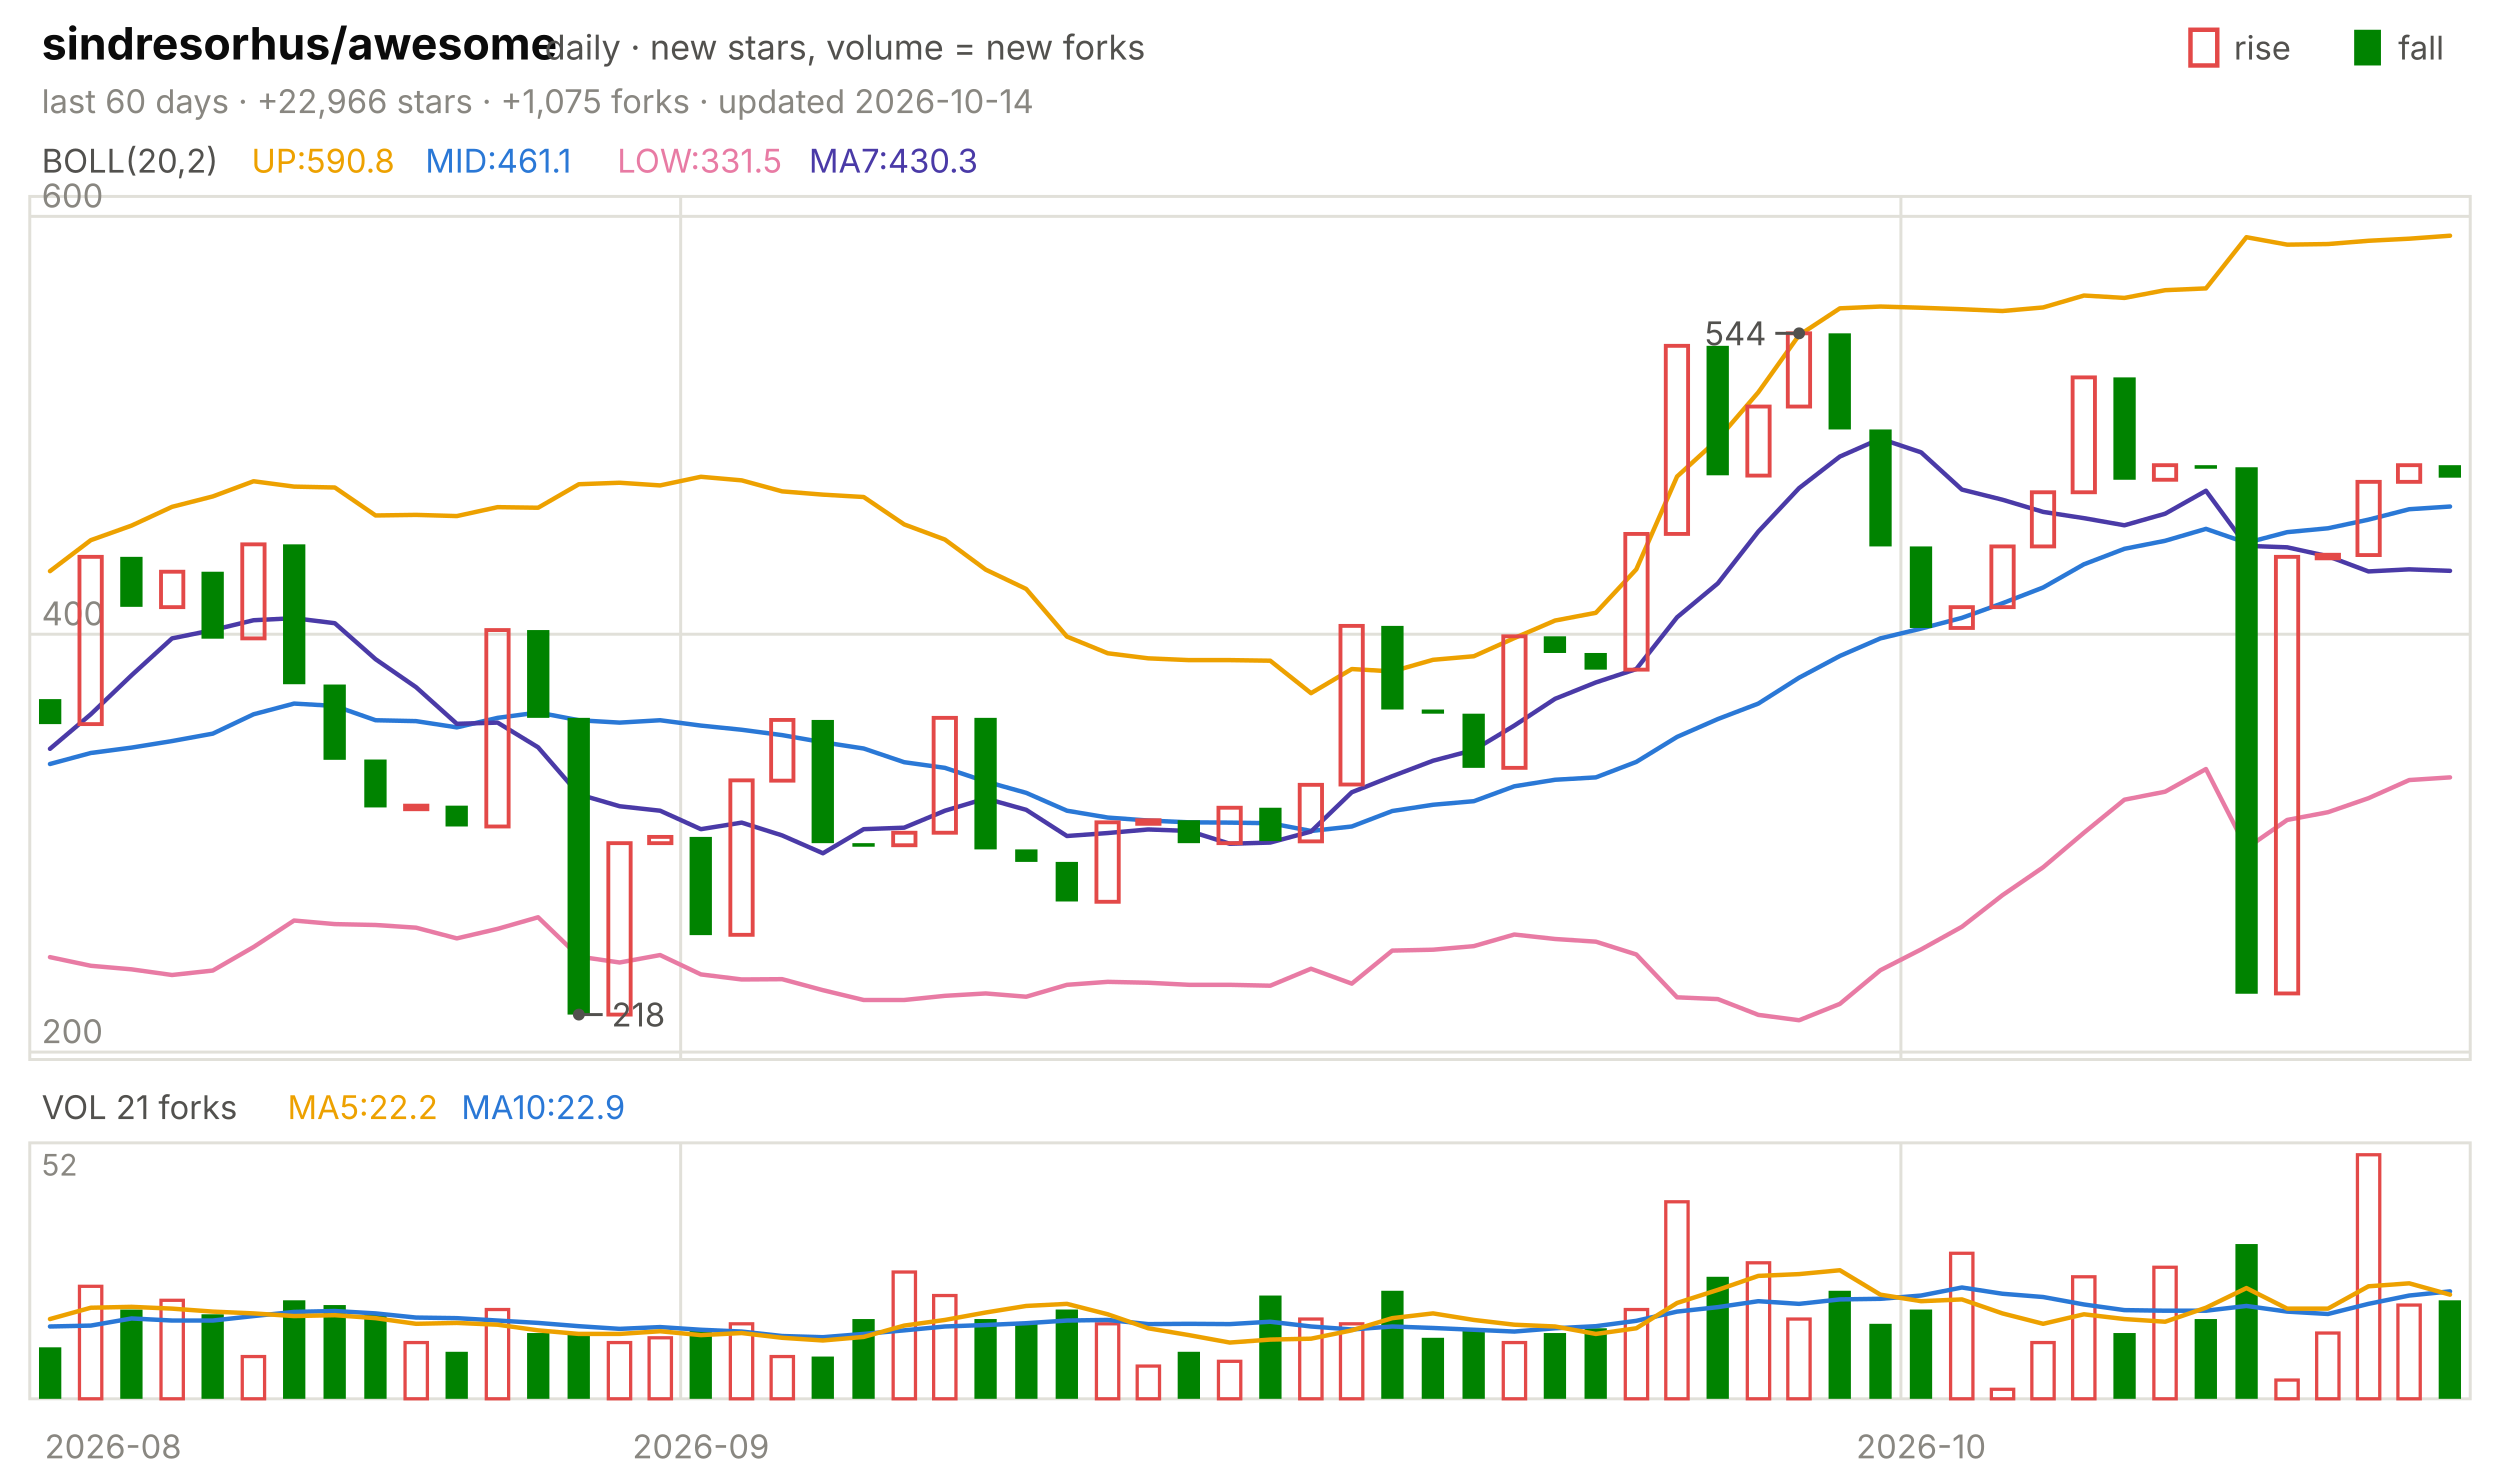
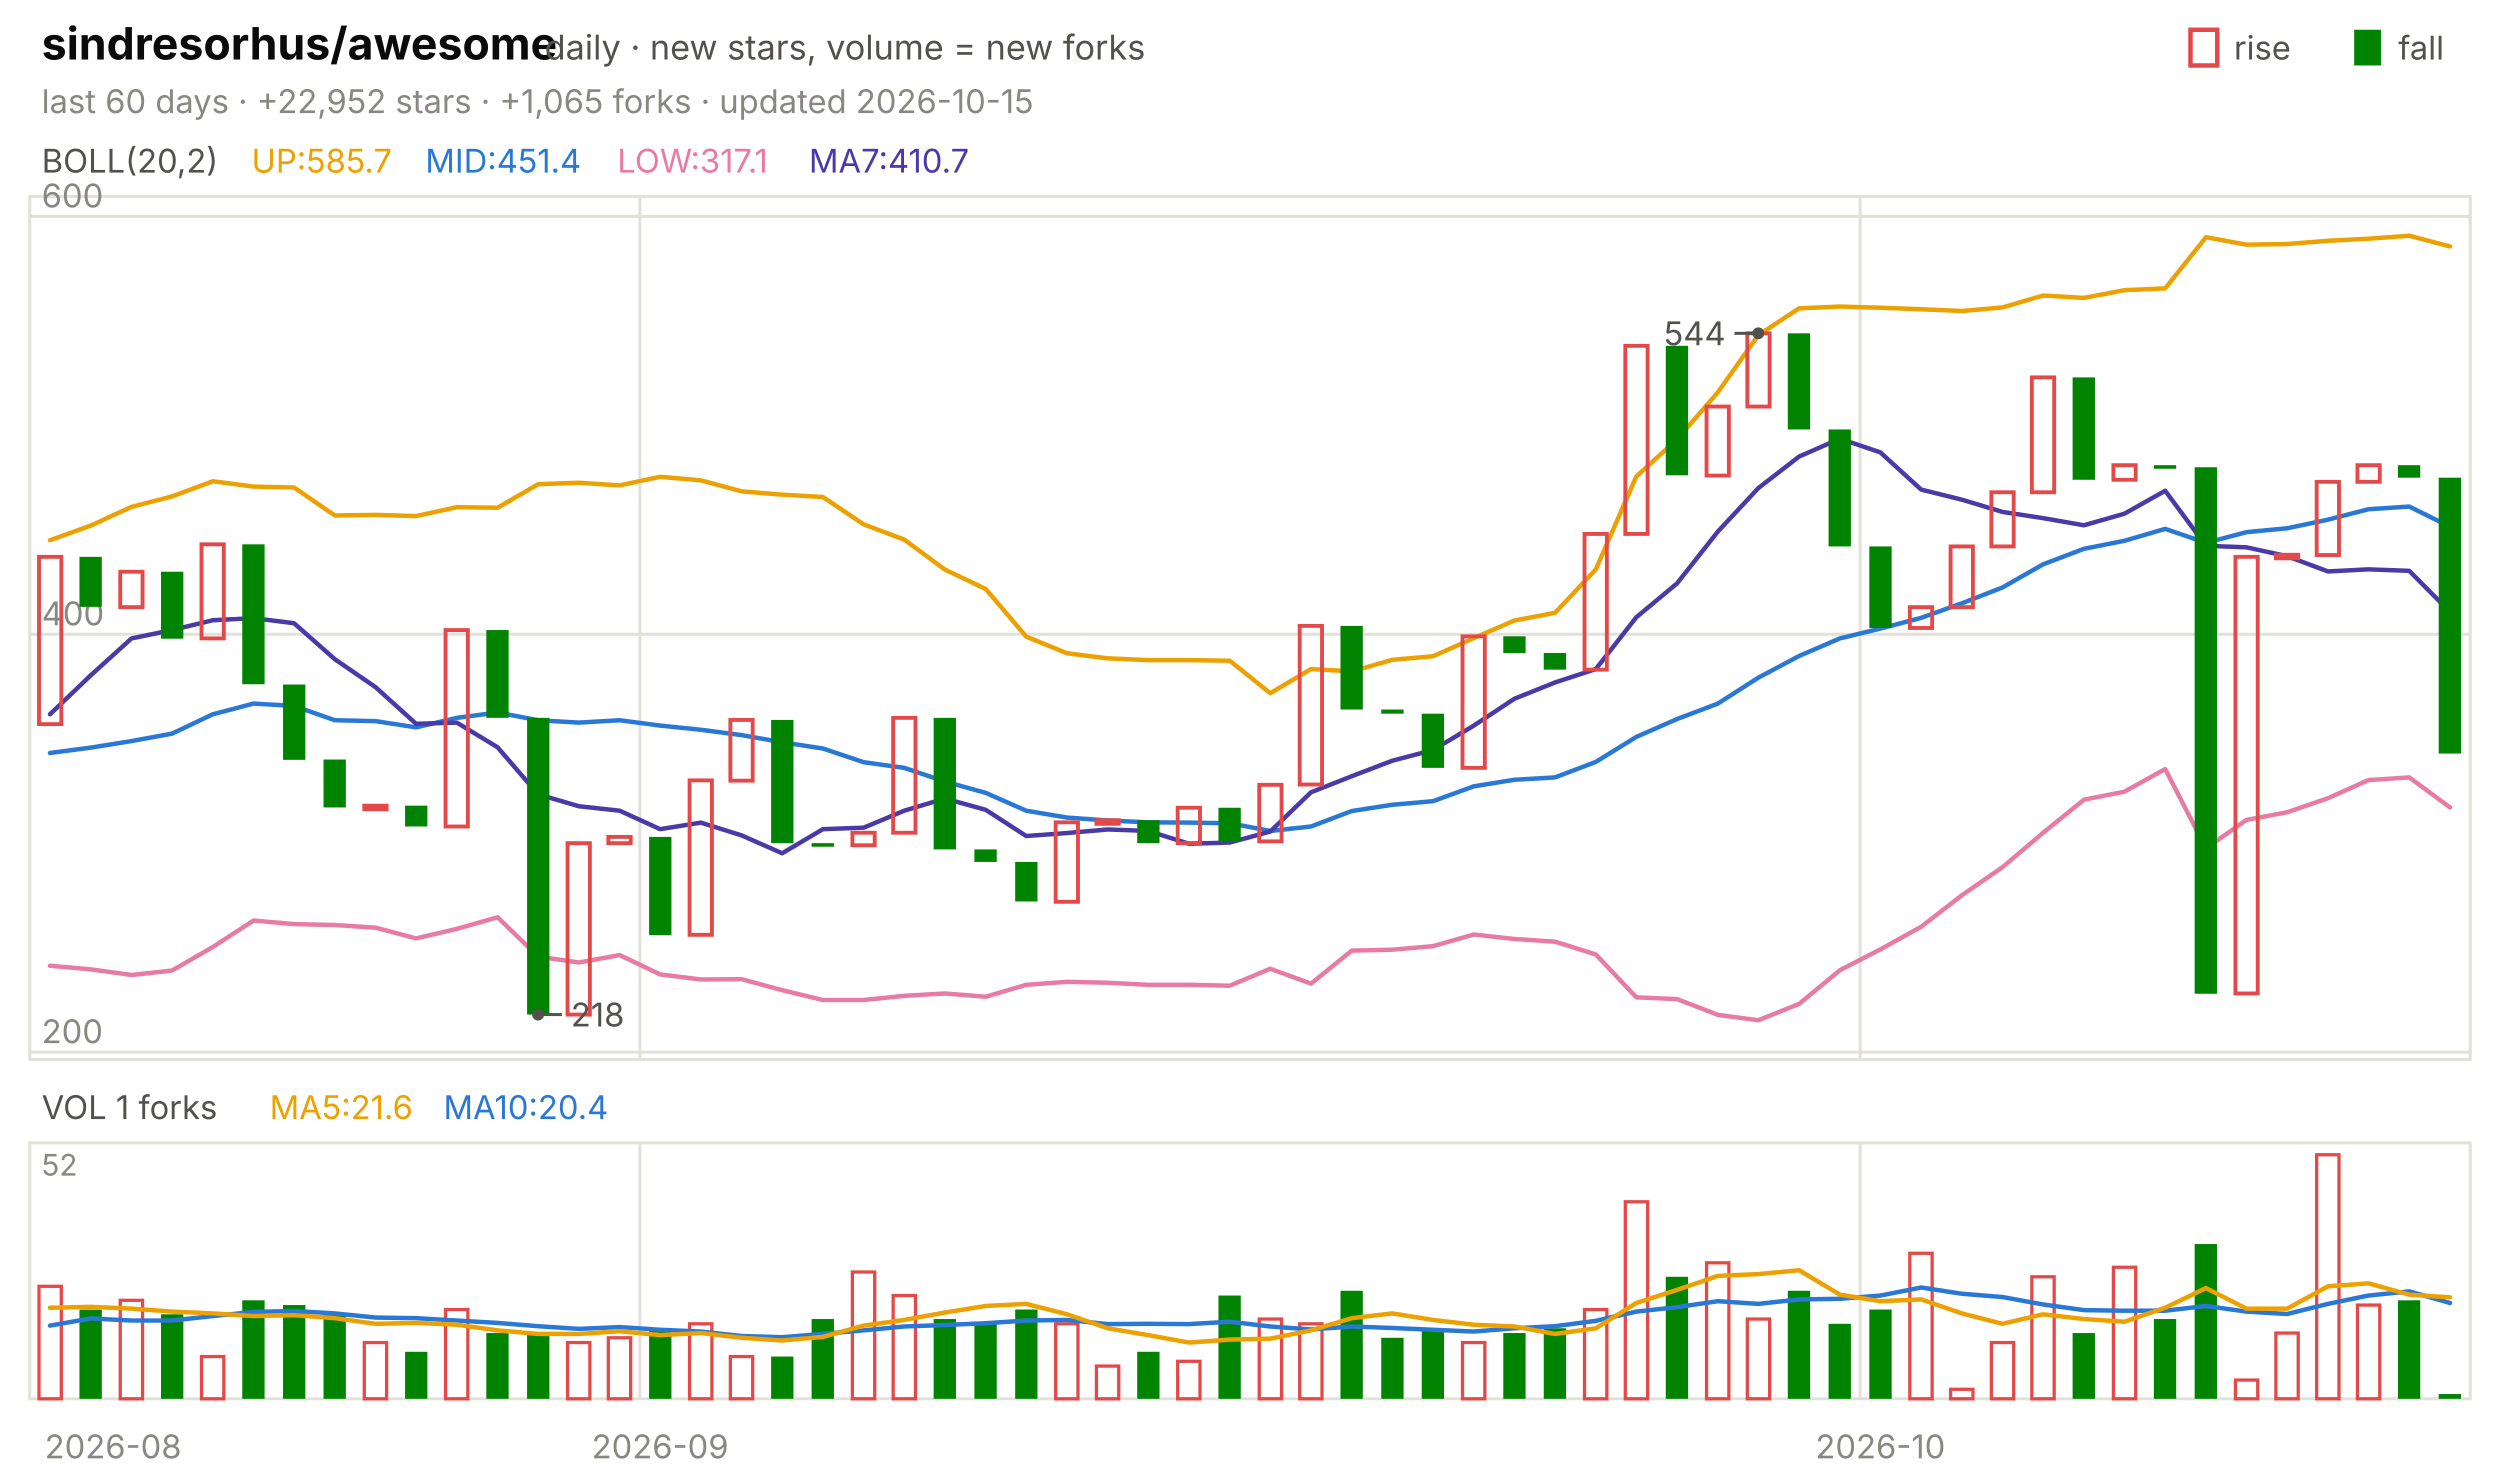
<svg xmlns="http://www.w3.org/2000/svg" viewBox="0 0 840 496" width="840" height="496" font-family="-apple-system,'Segoe UI',system-ui,sans-serif" role="img" aria-label="sindresorhus/awesome candlestick chart">
  <text x="14.0" y="20.0" font-size="15" fill="#0b0b0b" font-weight="650">sindresorhus/awesome</text>
  <text x="183.0" y="20.0" font-size="11.5" fill="#52514e">daily · new stars, volume = new forks</text>
  <text x="805.8" y="20.0" font-size="11.0" fill="#52514e">fall</text>
  <rect x="791" y="10" width="9" height="12" fill="#008300" />
  <text x="750.6" y="20.0" font-size="11.0" fill="#52514e">rise</text>
  <rect x="736" y="10" width="9" height="12" fill="none" stroke="#e34948" stroke-width="1.5" />
-   <text x="14.0" y="38.0" font-size="11.0" fill="#898781">last 60 days · +22,966 stars · +1,075 forks · updated 2026-10-14</text>
+   <text x="14.0" y="38.0" font-size="11.0" fill="#898781">last 60 days · +22,952 stars · +1,065 forks · updated 2026-10-15</text>
  <rect x="10" y="66" width="820" height="290" fill="none" stroke="#e1e0d9" />
  <rect x="10" y="384" width="820" height="86" fill="none" stroke="#e1e0d9" />
  <text x="38.0" y="490.0" font-size="11.0" fill="#898781" text-anchor="middle">2026-08</text>
-   <line x1="228.7" y1="66.0" x2="228.7" y2="356.0" stroke="#e1e0d9" stroke-width="1.0" />
-   <line x1="228.7" y1="384.0" x2="228.7" y2="470.0" stroke="#e1e0d9" stroke-width="1.0" />
-   <text x="235.5" y="490.0" font-size="11.0" fill="#898781" text-anchor="middle">2026-09</text>
-   <line x1="638.7" y1="66.0" x2="638.7" y2="356.0" stroke="#e1e0d9" stroke-width="1.0" />
-   <line x1="638.7" y1="384.0" x2="638.7" y2="470.0" stroke="#e1e0d9" stroke-width="1.0" />
-   <text x="645.5" y="490.0" font-size="11.0" fill="#898781" text-anchor="middle">2026-10</text>
+   <line x1="215.0" y1="66.0" x2="215.0" y2="356.0" stroke="#e1e0d9" stroke-width="1.0" />
+   <line x1="215.0" y1="384.0" x2="215.0" y2="470.0" stroke="#e1e0d9" stroke-width="1.0" />
+   <text x="221.8" y="490.0" font-size="11.0" fill="#898781" text-anchor="middle">2026-09</text>
+   <line x1="625.0" y1="66.0" x2="625.0" y2="356.0" stroke="#e1e0d9" stroke-width="1.0" />
+   <line x1="625.0" y1="384.0" x2="625.0" y2="470.0" stroke="#e1e0d9" stroke-width="1.0" />
+   <text x="631.8" y="490.0" font-size="11.0" fill="#898781" text-anchor="middle">2026-10</text>
  <text x="14.0" y="58.0" font-size="11.0" fill="#52514e">BOLL(20,2)</text>
-   <text x="84.5" y="58.0" font-size="11.0" fill="#eda100">UP:590.8</text>
-   <text x="142.9" y="58.0" font-size="11.0" fill="#2a78d6">MID:461.1</text>
-   <text x="207.4" y="58.0" font-size="11.0" fill="#e87ba4">LOW:331.5</text>
-   <text x="271.8" y="58.0" font-size="11.0" fill="#4a3aa7">MA7:430.3</text>
+   <text x="84.5" y="58.0" font-size="11.0" fill="#eda100">UP:585.7</text>
+   <text x="142.9" y="58.0" font-size="11.0" fill="#2a78d6">MID:451.4</text>
+   <text x="207.4" y="58.0" font-size="11.0" fill="#e87ba4">LOW:317.1</text>
+   <text x="271.8" y="58.0" font-size="11.0" fill="#4a3aa7">MA7:410.7</text>
  <line x1="10.0" y1="353.5" x2="830.0" y2="353.5" stroke="#e1e0d9" stroke-width="1.0" />
  <text x="14.0" y="350.5" font-size="11.0" fill="#898781">200</text>
  <line x1="10.0" y1="213.1" x2="830.0" y2="213.1" stroke="#e1e0d9" stroke-width="1.0" />
  <text x="14.0" y="210.1" font-size="11.0" fill="#898781">400</text>
  <line x1="10.0" y1="72.7" x2="830.0" y2="72.7" stroke="#e1e0d9" stroke-width="1.0" />
  <text x="14.0" y="69.7" font-size="11.0" fill="#898781">600</text>
-   <polyline points="16.8,191.9 30.5,181.5 44.2,176.6 57.8,170.3 71.5,166.8 85.2,161.7 98.8,163.5 112.5,163.8 126.2,173.2 139.8,173.0 153.5,173.4 167.2,170.4 180.8,170.6 194.5,162.7 208.2,162.2 221.8,163.1 235.5,160.2 249.2,161.4 262.8,165.1 276.5,166.2 290.2,167.0 303.8,176.2 317.5,181.3 331.2,191.4 344.8,197.9 358.5,213.9 372.2,219.5 385.8,221.2 399.5,221.8 413.2,221.8 426.8,222.0 440.5,232.9 454.2,224.8 467.8,225.6 481.5,221.7 495.2,220.5 508.8,214.4 522.5,208.5 536.2,205.9 549.8,191.3 563.5,160.1 577.2,147.6 590.8,131.8 604.5,112.6 618.2,103.6 631.8,103.0 645.5,103.4 659.2,103.9 672.8,104.5 686.5,103.3 700.2,99.3 713.8,100.1 727.5,97.5 741.2,96.9 754.8,79.7 768.5,82.2 782.2,82.0 795.8,80.9 809.5,80.2 823.2,79.2" fill="none" stroke="#eda100" stroke-width="1.5" stroke-linejoin="round" stroke-linecap="round" />
-   <polyline points="16.8,256.7 30.5,253.0 44.2,251.2 57.8,249.0 71.5,246.5 85.2,240.0 98.8,236.4 112.5,237.2 126.2,242.0 139.8,242.3 153.5,244.4 167.2,241.2 180.8,239.4 194.5,242.0 208.2,242.8 221.8,242.0 235.5,243.8 249.2,245.2 262.8,247.0 276.5,249.4 290.2,251.5 303.8,256.1 317.5,258.0 331.2,262.6 344.8,266.4 358.5,272.4 372.2,274.7 385.8,275.7 399.5,276.3 413.2,276.4 426.8,276.6 440.5,279.2 454.2,277.7 467.8,272.5 481.5,270.4 495.2,269.2 508.8,264.2 522.5,262.0 536.2,261.2 549.8,256.0 563.5,247.6 577.2,241.6 590.8,236.4 604.5,227.7 618.2,220.4 631.8,214.5 645.5,211.2 659.2,207.6 672.8,202.7 686.5,197.4 700.2,189.6 713.8,184.4 727.5,181.7 741.2,177.7 754.8,182.4 768.5,178.8 782.2,177.5 795.8,174.6 809.5,171.1 823.2,170.2" fill="none" stroke="#2a78d6" stroke-width="1.5" stroke-linejoin="round" stroke-linecap="round" />
-   <polyline points="16.8,321.6 30.5,324.5 44.2,325.7 57.8,327.6 71.5,326.1 85.2,318.2 98.8,309.3 112.5,310.5 126.2,310.8 139.8,311.7 153.5,315.3 167.2,312.1 180.8,308.2 194.5,321.4 208.2,323.4 221.8,320.9 235.5,327.4 249.2,329.1 262.8,329.0 276.5,332.7 290.2,336.0 303.8,336.0 317.5,334.6 331.2,333.8 344.8,334.9 358.5,330.9 372.2,329.9 385.8,330.2 399.5,330.9 413.2,330.9 426.8,331.2 440.5,325.5 454.2,330.5 467.8,319.4 481.5,319.1 495.2,317.9 508.8,314.0 522.5,315.5 536.2,316.4 549.8,320.7 563.5,335.1 577.2,335.7 590.8,341.0 604.5,342.8 618.2,337.3 631.8,326.0 645.5,319.0 659.2,311.4 672.8,300.8 686.5,291.4 700.2,279.8 713.8,268.7 727.5,266.0 741.2,258.4 754.8,285.0 768.5,275.5 782.2,272.9 795.8,268.2 809.5,262.1 823.2,261.2" fill="none" stroke="#e87ba4" stroke-width="1.5" stroke-linejoin="round" stroke-linecap="round" />
-   <polyline points="16.8,251.6 30.5,240.0 44.2,226.9 57.8,214.5 71.5,211.7 85.2,208.4 98.8,207.7 112.5,209.4 126.2,221.5 139.8,230.9 153.5,243.2 167.2,242.8 180.8,251.1 194.5,266.9 208.2,270.9 221.8,272.4 235.5,278.6 249.2,276.4 262.8,280.7 276.5,286.7 290.2,278.6 303.8,278.1 317.5,272.4 331.2,268.3 344.8,272.1 358.5,280.9 372.2,279.9 385.8,278.7 399.5,279.2 413.2,283.5 426.8,283.1 440.5,279.4 454.2,266.2 467.8,260.8 481.5,255.6 495.2,252.0 508.8,243.8 522.5,234.8 536.2,229.3 549.8,224.8 563.5,207.4 577.2,196.0 590.8,178.6 604.5,164.0 618.2,153.4 631.8,147.4 645.5,152.0 659.2,164.5 672.8,167.9 686.5,172.0 700.2,174.1 713.8,176.5 727.5,172.6 741.2,164.9 754.8,183.4 768.5,183.9 782.2,186.9 795.8,192.0 809.5,191.3 823.2,191.8" fill="none" stroke="#4a3aa7" stroke-width="1.5" stroke-linejoin="round" stroke-linecap="round" />
-   <rect x="13.1" y="234.9" width="7.5" height="8.4" fill="#008300" />
-   <rect x="26.7" y="187.1" width="7.5" height="56.2" fill="none" stroke="#e34948" stroke-width="1.3" />
-   <rect x="40.4" y="187.1" width="7.5" height="16.8" fill="#008300" />
-   <rect x="54.1" y="192.1" width="7.5" height="11.9" fill="none" stroke="#e34948" stroke-width="1.3" />
-   <rect x="67.7" y="192.1" width="7.5" height="22.5" fill="#008300" />
-   <rect x="81.4" y="182.9" width="7.5" height="31.6" fill="none" stroke="#e34948" stroke-width="1.3" />
-   <rect x="95.1" y="182.9" width="7.5" height="47.0" fill="#008300" />
-   <rect x="108.7" y="230.0" width="7.5" height="25.3" fill="#008300" />
-   <rect x="122.4" y="255.2" width="7.5" height="16.1" fill="#008300" />
-   <rect x="136.1" y="270.7" width="7.5" height="1.2" fill="none" stroke="#e34948" stroke-width="1.3" />
-   <rect x="149.7" y="270.7" width="7.5" height="7.0" fill="#008300" />
-   <rect x="163.4" y="211.7" width="7.5" height="66.0" fill="none" stroke="#e34948" stroke-width="1.3" />
-   <rect x="177.1" y="211.7" width="7.5" height="29.5" fill="#008300" />
-   <rect x="190.7" y="241.2" width="7.5" height="99.7" fill="#008300" />
-   <rect x="204.4" y="283.3" width="7.5" height="57.6" fill="none" stroke="#e34948" stroke-width="1.3" />
-   <rect x="218.1" y="281.2" width="7.5" height="2.1" fill="none" stroke="#e34948" stroke-width="1.3" />
-   <rect x="231.7" y="281.2" width="7.5" height="33.0" fill="#008300" />
-   <rect x="245.4" y="262.2" width="7.5" height="51.9" fill="none" stroke="#e34948" stroke-width="1.3" />
-   <rect x="259.1" y="241.9" width="7.5" height="20.4" fill="none" stroke="#e34948" stroke-width="1.3" />
-   <rect x="272.7" y="241.9" width="7.5" height="41.4" fill="#008300" />
-   <rect x="286.4" y="283.3" width="7.5" height="1.2" fill="#008300" />
-   <rect x="300.1" y="279.8" width="7.5" height="4.2" fill="none" stroke="#e34948" stroke-width="1.3" />
-   <rect x="313.7" y="241.2" width="7.5" height="38.6" fill="none" stroke="#e34948" stroke-width="1.3" />
-   <rect x="327.4" y="241.2" width="7.5" height="44.2" fill="#008300" />
-   <rect x="341.1" y="285.4" width="7.5" height="4.2" fill="#008300" />
-   <rect x="354.7" y="289.6" width="7.5" height="13.3" fill="#008300" />
-   <rect x="368.4" y="276.3" width="7.5" height="26.7" fill="none" stroke="#e34948" stroke-width="1.3" />
-   <rect x="382.1" y="275.6" width="7.5" height="1.2" fill="none" stroke="#e34948" stroke-width="1.3" />
-   <rect x="395.7" y="275.6" width="7.5" height="7.7" fill="#008300" />
-   <rect x="409.4" y="271.4" width="7.5" height="11.9" fill="none" stroke="#e34948" stroke-width="1.3" />
-   <rect x="423.1" y="271.4" width="7.5" height="11.2" fill="#008300" />
-   <rect x="436.7" y="263.7" width="7.5" height="19.0" fill="none" stroke="#e34948" stroke-width="1.3" />
-   <rect x="450.4" y="210.3" width="7.5" height="53.3" fill="none" stroke="#e34948" stroke-width="1.3" />
-   <rect x="464.1" y="210.3" width="7.5" height="28.1" fill="#008300" />
-   <rect x="477.7" y="238.4" width="7.5" height="1.4" fill="#008300" />
-   <rect x="491.4" y="239.8" width="7.5" height="18.2" fill="#008300" />
-   <rect x="505.1" y="213.8" width="7.5" height="44.2" fill="none" stroke="#e34948" stroke-width="1.3" />
-   <rect x="518.7" y="213.8" width="7.5" height="5.6" fill="#008300" />
-   <rect x="532.4" y="219.4" width="7.5" height="5.6" fill="#008300" />
-   <rect x="546.1" y="179.4" width="7.5" height="45.6" fill="none" stroke="#e34948" stroke-width="1.3" />
-   <rect x="559.7" y="116.2" width="7.5" height="63.2" fill="none" stroke="#e34948" stroke-width="1.3" />
-   <rect x="573.4" y="116.2" width="7.5" height="43.5" fill="#008300" />
-   <rect x="587.1" y="136.6" width="7.5" height="23.2" fill="none" stroke="#e34948" stroke-width="1.3" />
-   <rect x="600.7" y="112.0" width="7.5" height="24.6" fill="none" stroke="#e34948" stroke-width="1.3" />
-   <rect x="614.4" y="112.0" width="7.5" height="32.3" fill="#008300" />
-   <rect x="628.1" y="144.3" width="7.5" height="39.3" fill="#008300" />
-   <rect x="641.7" y="183.6" width="7.5" height="27.4" fill="#008300" />
-   <rect x="655.4" y="204.0" width="7.5" height="7.0" fill="none" stroke="#e34948" stroke-width="1.3" />
-   <rect x="669.1" y="183.6" width="7.5" height="20.4" fill="none" stroke="#e34948" stroke-width="1.3" />
-   <rect x="682.7" y="165.4" width="7.5" height="18.2" fill="none" stroke="#e34948" stroke-width="1.3" />
-   <rect x="696.4" y="126.8" width="7.5" height="38.6" fill="none" stroke="#e34948" stroke-width="1.3" />
-   <rect x="710.1" y="126.8" width="7.5" height="34.4" fill="#008300" />
-   <rect x="723.7" y="156.3" width="7.5" height="4.9" fill="none" stroke="#e34948" stroke-width="1.3" />
-   <rect x="737.4" y="156.3" width="7.5" height="1.2" fill="#008300" />
-   <rect x="751.1" y="157.0" width="7.5" height="176.9" fill="#008300" />
-   <rect x="764.7" y="187.1" width="7.5" height="146.7" fill="none" stroke="#e34948" stroke-width="1.3" />
-   <rect x="778.4" y="186.4" width="7.5" height="1.2" fill="none" stroke="#e34948" stroke-width="1.3" />
-   <rect x="792.1" y="161.9" width="7.5" height="24.6" fill="none" stroke="#e34948" stroke-width="1.3" />
-   <rect x="805.7" y="156.3" width="7.5" height="5.6" fill="none" stroke="#e34948" stroke-width="1.3" />
-   <rect x="819.4" y="156.3" width="7.5" height="4.2" fill="#008300" />
-   <circle cx="604.5" cy="112.0" r="2" fill="#52514e" />
-   <line x1="604.5" y1="112.0" x2="596.5" y2="112.0" stroke="#52514e" stroke-width="1.0" />
-   <text x="593.5" y="116.0" font-size="11.0" fill="#52514e" text-anchor="end">544</text>
-   <circle cx="194.5" cy="340.9" r="2" fill="#52514e" />
-   <line x1="194.5" y1="340.9" x2="202.5" y2="340.9" stroke="#52514e" stroke-width="1.0" />
-   <text x="205.5" y="344.9" font-size="11.0" fill="#52514e">218</text>
-   <text x="14.0" y="376.0" font-size="11.0" fill="#52514e">VOL 21 forks</text>
-   <text x="96.6" y="376.0" font-size="11.0" fill="#eda100">MA5:22.2</text>
-   <text x="155.0" y="376.0" font-size="11.0" fill="#2a78d6">MA10:22.9</text>
+   <polyline points="16.8,181.5 30.5,176.6 44.2,170.3 57.8,166.8 71.5,161.7 85.2,163.5 98.8,163.8 112.5,173.2 126.2,173.0 139.8,173.4 153.5,170.4 167.2,170.6 180.8,162.7 194.5,162.2 208.2,163.1 221.8,160.2 235.5,161.4 249.2,165.1 262.8,166.2 276.5,167.0 290.2,176.2 303.8,181.3 317.5,191.4 331.2,197.9 344.8,213.9 358.5,219.5 372.2,221.2 385.8,221.8 399.5,221.8 413.2,222.0 426.8,232.9 440.5,224.8 454.2,225.6 467.8,221.7 481.5,220.5 495.2,214.4 508.8,208.5 522.5,205.9 536.2,191.3 549.8,160.1 563.5,147.6 577.2,131.8 590.8,112.6 604.5,103.6 618.2,103.0 631.8,103.4 645.5,103.9 659.2,104.5 672.8,103.3 686.5,99.3 700.2,100.1 713.8,97.5 727.5,96.9 741.2,79.7 754.8,82.2 768.5,82.0 782.2,80.9 795.8,80.2 809.5,79.2 823.2,82.8" fill="none" stroke="#eda100" stroke-width="1.5" stroke-linejoin="round" stroke-linecap="round" />
+   <polyline points="16.8,253.0 30.5,251.2 44.2,249.0 57.8,246.5 71.5,240.0 85.2,236.4 98.8,237.2 112.5,242.0 126.2,242.3 139.8,244.4 153.5,241.2 167.2,239.4 180.8,242.0 194.5,242.8 208.2,242.0 221.8,243.8 235.5,245.2 249.2,247.0 262.8,249.4 276.5,251.5 290.2,256.1 303.8,258.0 317.5,262.6 331.2,266.4 344.8,272.4 358.5,274.7 372.2,275.7 385.8,276.3 399.5,276.4 413.2,276.6 426.8,279.2 440.5,277.7 454.2,272.5 467.8,270.4 481.5,269.2 495.2,264.2 508.8,262.0 522.5,261.2 536.2,256.0 549.8,247.6 563.5,241.6 577.2,236.4 590.8,227.7 604.5,220.4 618.2,214.5 631.8,211.2 645.5,207.6 659.2,202.7 672.8,197.4 686.5,189.6 700.2,184.4 713.8,181.7 727.5,177.7 741.2,182.4 754.8,178.8 768.5,177.5 782.2,174.6 795.8,171.1 809.5,170.2 823.2,177.0" fill="none" stroke="#2a78d6" stroke-width="1.5" stroke-linejoin="round" stroke-linecap="round" />
+   <polyline points="16.8,324.5 30.5,325.7 44.2,327.6 57.8,326.1 71.5,318.2 85.2,309.3 98.8,310.5 112.5,310.8 126.2,311.7 139.8,315.3 153.5,312.1 167.2,308.2 180.8,321.4 194.5,323.4 208.2,320.9 221.8,327.4 235.5,329.1 249.2,329.0 262.8,332.7 276.5,336.0 290.2,336.0 303.8,334.6 317.5,333.8 331.2,334.9 344.8,330.9 358.5,329.9 372.2,330.2 385.8,330.9 399.5,330.9 413.2,331.2 426.8,325.5 440.5,330.5 454.2,319.4 467.8,319.1 481.5,317.9 495.2,314.0 508.8,315.5 522.5,316.4 536.2,320.7 549.8,335.1 563.5,335.7 577.2,341.0 590.8,342.8 604.5,337.3 618.2,326.0 631.8,319.0 645.5,311.4 659.2,300.8 672.8,291.4 686.5,279.8 700.2,268.7 713.8,266.0 727.5,258.4 741.2,285.0 754.8,275.5 768.5,272.9 782.2,268.2 795.8,262.1 809.5,261.2 823.2,271.3" fill="none" stroke="#e87ba4" stroke-width="1.5" stroke-linejoin="round" stroke-linecap="round" />
+   <polyline points="16.8,240.0 30.5,226.9 44.2,214.5 57.8,211.7 71.5,208.4 85.2,207.7 98.8,209.4 112.5,221.5 126.2,230.9 139.8,243.2 153.5,242.8 167.2,251.1 180.8,266.9 194.5,270.9 208.2,272.4 221.8,278.6 235.5,276.4 249.2,280.7 262.8,286.7 276.5,278.6 290.2,278.1 303.8,272.4 317.5,268.3 331.2,272.1 344.8,280.9 358.5,279.9 372.2,278.7 385.8,279.2 399.5,283.5 413.2,283.1 426.8,279.4 440.5,266.2 454.2,260.8 467.8,255.6 481.5,252.0 495.2,243.8 508.8,234.8 522.5,229.3 536.2,224.8 549.8,207.4 563.5,196.0 577.2,178.6 590.8,164.0 604.5,153.4 618.2,147.4 631.8,152.0 645.5,164.5 659.2,167.9 672.8,172.0 686.5,174.1 700.2,176.5 713.8,172.6 727.5,164.9 741.2,183.4 754.8,183.9 768.5,186.9 782.2,192.0 795.8,191.3 809.5,191.8 823.2,205.6" fill="none" stroke="#4a3aa7" stroke-width="1.5" stroke-linejoin="round" stroke-linecap="round" />
+   <rect x="13.1" y="187.1" width="7.5" height="56.2" fill="none" stroke="#e34948" stroke-width="1.3" />
+   <rect x="26.7" y="187.1" width="7.5" height="16.8" fill="#008300" />
+   <rect x="40.4" y="192.1" width="7.5" height="11.9" fill="none" stroke="#e34948" stroke-width="1.3" />
+   <rect x="54.1" y="192.1" width="7.5" height="22.5" fill="#008300" />
+   <rect x="67.7" y="182.9" width="7.5" height="31.6" fill="none" stroke="#e34948" stroke-width="1.3" />
+   <rect x="81.4" y="182.9" width="7.5" height="47.0" fill="#008300" />
+   <rect x="95.1" y="230.0" width="7.5" height="25.3" fill="#008300" />
+   <rect x="108.7" y="255.2" width="7.5" height="16.1" fill="#008300" />
+   <rect x="122.4" y="270.7" width="7.5" height="1.2" fill="none" stroke="#e34948" stroke-width="1.3" />
+   <rect x="136.1" y="270.7" width="7.5" height="7.0" fill="#008300" />
+   <rect x="149.7" y="211.7" width="7.5" height="66.0" fill="none" stroke="#e34948" stroke-width="1.3" />
+   <rect x="163.4" y="211.7" width="7.5" height="29.5" fill="#008300" />
+   <rect x="177.1" y="241.2" width="7.5" height="99.7" fill="#008300" />
+   <rect x="190.7" y="283.3" width="7.5" height="57.6" fill="none" stroke="#e34948" stroke-width="1.3" />
+   <rect x="204.4" y="281.2" width="7.5" height="2.1" fill="none" stroke="#e34948" stroke-width="1.3" />
+   <rect x="218.1" y="281.2" width="7.5" height="33.0" fill="#008300" />
+   <rect x="231.7" y="262.2" width="7.5" height="51.9" fill="none" stroke="#e34948" stroke-width="1.3" />
+   <rect x="245.4" y="241.9" width="7.5" height="20.4" fill="none" stroke="#e34948" stroke-width="1.3" />
+   <rect x="259.1" y="241.9" width="7.5" height="41.4" fill="#008300" />
+   <rect x="272.7" y="283.3" width="7.5" height="1.2" fill="#008300" />
+   <rect x="286.4" y="279.8" width="7.5" height="4.2" fill="none" stroke="#e34948" stroke-width="1.3" />
+   <rect x="300.1" y="241.2" width="7.5" height="38.6" fill="none" stroke="#e34948" stroke-width="1.3" />
+   <rect x="313.7" y="241.2" width="7.5" height="44.2" fill="#008300" />
+   <rect x="327.4" y="285.4" width="7.5" height="4.2" fill="#008300" />
+   <rect x="341.1" y="289.6" width="7.5" height="13.3" fill="#008300" />
+   <rect x="354.7" y="276.3" width="7.5" height="26.7" fill="none" stroke="#e34948" stroke-width="1.3" />
+   <rect x="368.4" y="275.6" width="7.5" height="1.2" fill="none" stroke="#e34948" stroke-width="1.3" />
+   <rect x="382.1" y="275.6" width="7.5" height="7.7" fill="#008300" />
+   <rect x="395.7" y="271.4" width="7.5" height="11.9" fill="none" stroke="#e34948" stroke-width="1.3" />
+   <rect x="409.4" y="271.4" width="7.5" height="11.2" fill="#008300" />
+   <rect x="423.1" y="263.7" width="7.5" height="19.0" fill="none" stroke="#e34948" stroke-width="1.3" />
+   <rect x="436.7" y="210.3" width="7.5" height="53.3" fill="none" stroke="#e34948" stroke-width="1.3" />
+   <rect x="450.4" y="210.3" width="7.5" height="28.1" fill="#008300" />
+   <rect x="464.1" y="238.4" width="7.5" height="1.4" fill="#008300" />
+   <rect x="477.7" y="239.8" width="7.5" height="18.2" fill="#008300" />
+   <rect x="491.4" y="213.8" width="7.5" height="44.2" fill="none" stroke="#e34948" stroke-width="1.3" />
+   <rect x="505.1" y="213.8" width="7.5" height="5.6" fill="#008300" />
+   <rect x="518.7" y="219.4" width="7.5" height="5.6" fill="#008300" />
+   <rect x="532.4" y="179.4" width="7.5" height="45.6" fill="none" stroke="#e34948" stroke-width="1.3" />
+   <rect x="546.1" y="116.2" width="7.5" height="63.2" fill="none" stroke="#e34948" stroke-width="1.3" />
+   <rect x="559.7" y="116.2" width="7.5" height="43.5" fill="#008300" />
+   <rect x="573.4" y="136.6" width="7.5" height="23.2" fill="none" stroke="#e34948" stroke-width="1.3" />
+   <rect x="587.1" y="112.0" width="7.5" height="24.6" fill="none" stroke="#e34948" stroke-width="1.3" />
+   <rect x="600.7" y="112.0" width="7.5" height="32.3" fill="#008300" />
+   <rect x="614.4" y="144.3" width="7.5" height="39.3" fill="#008300" />
+   <rect x="628.1" y="183.6" width="7.5" height="27.4" fill="#008300" />
+   <rect x="641.7" y="204.0" width="7.5" height="7.0" fill="none" stroke="#e34948" stroke-width="1.3" />
+   <rect x="655.4" y="183.6" width="7.5" height="20.4" fill="none" stroke="#e34948" stroke-width="1.3" />
+   <rect x="669.1" y="165.4" width="7.5" height="18.2" fill="none" stroke="#e34948" stroke-width="1.3" />
+   <rect x="682.7" y="126.8" width="7.5" height="38.6" fill="none" stroke="#e34948" stroke-width="1.3" />
+   <rect x="696.4" y="126.8" width="7.5" height="34.4" fill="#008300" />
+   <rect x="710.1" y="156.3" width="7.5" height="4.9" fill="none" stroke="#e34948" stroke-width="1.3" />
+   <rect x="723.7" y="156.3" width="7.5" height="1.2" fill="#008300" />
+   <rect x="737.4" y="157.0" width="7.5" height="176.9" fill="#008300" />
+   <rect x="751.1" y="187.1" width="7.5" height="146.7" fill="none" stroke="#e34948" stroke-width="1.3" />
+   <rect x="764.7" y="186.4" width="7.5" height="1.2" fill="none" stroke="#e34948" stroke-width="1.3" />
+   <rect x="778.4" y="161.9" width="7.5" height="24.6" fill="none" stroke="#e34948" stroke-width="1.3" />
+   <rect x="792.1" y="156.3" width="7.5" height="5.6" fill="none" stroke="#e34948" stroke-width="1.3" />
+   <rect x="805.7" y="156.3" width="7.5" height="4.2" fill="#008300" />
+   <rect x="819.4" y="160.5" width="7.5" height="92.7" fill="#008300" />
+   <circle cx="590.8" cy="112.0" r="2" fill="#52514e" />
+   <line x1="590.8" y1="112.0" x2="582.8" y2="112.0" stroke="#52514e" stroke-width="1.0" />
+   <text x="579.8" y="116.0" font-size="11.0" fill="#52514e" text-anchor="end">544</text>
+   <circle cx="180.8" cy="340.9" r="2" fill="#52514e" />
+   <line x1="180.8" y1="340.9" x2="188.8" y2="340.9" stroke="#52514e" stroke-width="1.0" />
+   <text x="191.8" y="344.9" font-size="11.0" fill="#52514e">218</text>
+   <text x="14.0" y="376.0" font-size="11.0" fill="#52514e">VOL 1 forks</text>
+   <text x="90.6" y="376.0" font-size="11.0" fill="#eda100">MA5:21.6</text>
+   <text x="149.0" y="376.0" font-size="11.0" fill="#2a78d6">MA10:20.4</text>
  <text x="14.0" y="395.0" font-size="10" fill="#898781">52</text>
-   <rect x="13.1" y="452.7" width="7.5" height="17.3" fill="#008300" />
-   <rect x="26.7" y="432.2" width="7.5" height="37.8" fill="none" stroke="#e34948" stroke-width="1.1" />
-   <rect x="40.4" y="440.0" width="7.5" height="30.0" fill="#008300" />
-   <rect x="54.1" y="436.9" width="7.5" height="33.1" fill="none" stroke="#e34948" stroke-width="1.1" />
-   <rect x="67.7" y="441.6" width="7.5" height="28.4" fill="#008300" />
-   <rect x="81.4" y="455.8" width="7.5" height="14.2" fill="none" stroke="#e34948" stroke-width="1.1" />
-   <rect x="95.1" y="436.9" width="7.5" height="33.1" fill="#008300" />
-   <rect x="108.7" y="438.5" width="7.5" height="31.5" fill="#008300" />
-   <rect x="122.4" y="441.6" width="7.5" height="28.4" fill="#008300" />
-   <rect x="136.1" y="451.1" width="7.5" height="18.9" fill="none" stroke="#e34948" stroke-width="1.1" />
-   <rect x="149.7" y="454.2" width="7.5" height="15.8" fill="#008300" />
-   <rect x="163.4" y="440.0" width="7.5" height="30.0" fill="none" stroke="#e34948" stroke-width="1.1" />
+   <rect x="13.1" y="432.2" width="7.5" height="37.8" fill="none" stroke="#e34948" stroke-width="1.1" />
+   <rect x="26.7" y="440.0" width="7.5" height="30.0" fill="#008300" />
+   <rect x="40.4" y="436.9" width="7.5" height="33.1" fill="none" stroke="#e34948" stroke-width="1.1" />
+   <rect x="54.1" y="441.6" width="7.5" height="28.4" fill="#008300" />
+   <rect x="67.7" y="455.8" width="7.5" height="14.2" fill="none" stroke="#e34948" stroke-width="1.1" />
+   <rect x="81.4" y="436.9" width="7.5" height="33.1" fill="#008300" />
+   <rect x="95.1" y="438.5" width="7.5" height="31.5" fill="#008300" />
+   <rect x="108.7" y="441.6" width="7.5" height="28.4" fill="#008300" />
+   <rect x="122.4" y="451.1" width="7.5" height="18.9" fill="none" stroke="#e34948" stroke-width="1.1" />
+   <rect x="136.1" y="454.2" width="7.5" height="15.8" fill="#008300" />
+   <rect x="149.7" y="440.0" width="7.5" height="30.0" fill="none" stroke="#e34948" stroke-width="1.1" />
+   <rect x="163.4" y="447.9" width="7.5" height="22.1" fill="#008300" />
  <rect x="177.1" y="447.9" width="7.5" height="22.1" fill="#008300" />
-   <rect x="190.7" y="447.9" width="7.5" height="22.1" fill="#008300" />
-   <rect x="204.4" y="451.1" width="7.5" height="18.9" fill="none" stroke="#e34948" stroke-width="1.1" />
-   <rect x="218.1" y="449.5" width="7.5" height="20.5" fill="none" stroke="#e34948" stroke-width="1.1" />
-   <rect x="231.7" y="446.3" width="7.5" height="23.7" fill="#008300" />
-   <rect x="245.4" y="444.8" width="7.5" height="25.2" fill="none" stroke="#e34948" stroke-width="1.1" />
-   <rect x="259.1" y="455.8" width="7.5" height="14.2" fill="none" stroke="#e34948" stroke-width="1.1" />
-   <rect x="272.7" y="455.8" width="7.5" height="14.2" fill="#008300" />
-   <rect x="286.4" y="443.2" width="7.5" height="26.8" fill="#008300" />
-   <rect x="300.1" y="427.4" width="7.5" height="42.6" fill="none" stroke="#e34948" stroke-width="1.1" />
-   <rect x="313.7" y="435.3" width="7.5" height="34.7" fill="none" stroke="#e34948" stroke-width="1.1" />
-   <rect x="327.4" y="443.2" width="7.5" height="26.8" fill="#008300" />
-   <rect x="341.1" y="444.8" width="7.5" height="25.2" fill="#008300" />
-   <rect x="354.7" y="440.0" width="7.5" height="30.0" fill="#008300" />
-   <rect x="368.4" y="444.8" width="7.5" height="25.2" fill="none" stroke="#e34948" stroke-width="1.1" />
-   <rect x="382.1" y="459.0" width="7.5" height="11.0" fill="none" stroke="#e34948" stroke-width="1.1" />
-   <rect x="395.7" y="454.2" width="7.5" height="15.8" fill="#008300" />
-   <rect x="409.4" y="457.4" width="7.5" height="12.6" fill="none" stroke="#e34948" stroke-width="1.1" />
-   <rect x="423.1" y="435.3" width="7.5" height="34.7" fill="#008300" />
-   <rect x="436.7" y="443.2" width="7.5" height="26.8" fill="none" stroke="#e34948" stroke-width="1.1" />
-   <rect x="450.4" y="444.8" width="7.5" height="25.2" fill="none" stroke="#e34948" stroke-width="1.1" />
-   <rect x="464.1" y="433.7" width="7.5" height="36.3" fill="#008300" />
-   <rect x="477.7" y="449.5" width="7.5" height="20.5" fill="#008300" />
-   <rect x="491.4" y="446.3" width="7.5" height="23.7" fill="#008300" />
-   <rect x="505.1" y="451.1" width="7.5" height="18.9" fill="none" stroke="#e34948" stroke-width="1.1" />
-   <rect x="518.7" y="447.9" width="7.5" height="22.1" fill="#008300" />
-   <rect x="532.4" y="446.3" width="7.5" height="23.7" fill="#008300" />
-   <rect x="546.1" y="440.0" width="7.5" height="30.0" fill="none" stroke="#e34948" stroke-width="1.1" />
-   <rect x="559.7" y="403.8" width="7.5" height="66.2" fill="none" stroke="#e34948" stroke-width="1.1" />
-   <rect x="573.4" y="429.0" width="7.5" height="41.0" fill="#008300" />
-   <rect x="587.1" y="424.3" width="7.5" height="45.7" fill="none" stroke="#e34948" stroke-width="1.1" />
-   <rect x="600.7" y="443.2" width="7.5" height="26.8" fill="none" stroke="#e34948" stroke-width="1.1" />
-   <rect x="614.4" y="433.7" width="7.5" height="36.3" fill="#008300" />
-   <rect x="628.1" y="444.8" width="7.5" height="25.2" fill="#008300" />
-   <rect x="641.7" y="440.0" width="7.5" height="30.0" fill="#008300" />
-   <rect x="655.4" y="421.1" width="7.5" height="48.9" fill="none" stroke="#e34948" stroke-width="1.1" />
-   <rect x="669.1" y="466.8" width="7.5" height="3.2" fill="none" stroke="#e34948" stroke-width="1.1" />
-   <rect x="682.7" y="451.1" width="7.5" height="18.9" fill="none" stroke="#e34948" stroke-width="1.1" />
-   <rect x="696.4" y="429.0" width="7.5" height="41.0" fill="none" stroke="#e34948" stroke-width="1.1" />
-   <rect x="710.1" y="447.9" width="7.5" height="22.1" fill="#008300" />
-   <rect x="723.7" y="425.8" width="7.5" height="44.2" fill="none" stroke="#e34948" stroke-width="1.1" />
-   <rect x="737.4" y="443.2" width="7.5" height="26.8" fill="#008300" />
-   <rect x="751.1" y="418.0" width="7.5" height="52.0" fill="#008300" />
-   <rect x="764.7" y="463.7" width="7.5" height="6.3" fill="none" stroke="#e34948" stroke-width="1.1" />
-   <rect x="778.4" y="447.9" width="7.5" height="22.1" fill="none" stroke="#e34948" stroke-width="1.1" />
-   <rect x="792.1" y="388.0" width="7.5" height="82.0" fill="none" stroke="#e34948" stroke-width="1.1" />
-   <rect x="805.7" y="438.5" width="7.5" height="31.5" fill="none" stroke="#e34948" stroke-width="1.1" />
-   <rect x="819.4" y="436.9" width="7.5" height="33.1" fill="#008300" />
-   <polyline points="16.8,445.7 30.5,445.4 44.2,443.0 57.8,443.7 71.5,443.7 85.2,442.2 98.8,440.8 112.5,440.5 126.2,441.3 139.8,442.7 153.5,442.9 167.2,443.7 180.8,444.5 194.5,445.6 208.2,446.5 221.8,445.9 235.5,446.8 249.2,447.4 262.8,448.9 276.5,449.3 290.2,448.2 303.8,447.0 317.5,445.7 331.2,445.2 344.8,444.6 358.5,443.7 372.2,443.5 385.8,444.9 399.5,444.8 413.2,444.9 426.8,444.1 440.5,445.7 454.2,446.7 467.8,445.7 481.5,446.2 495.2,446.8 508.8,447.4 522.5,446.3 536.2,445.6 549.8,443.8 563.5,440.7 577.2,439.2 590.8,437.2 604.5,438.1 618.2,436.6 631.8,436.4 645.5,435.3 659.2,432.6 672.8,434.7 686.5,435.8 700.2,438.3 713.8,440.2 727.5,440.4 741.2,440.4 754.8,438.8 768.5,440.7 782.2,441.5 795.8,438.1 809.5,435.3 823.2,433.9" fill="none" stroke="#2a78d6" stroke-width="1.5" stroke-linejoin="round" stroke-linecap="round" />
-   <polyline points="16.8,443.2 30.5,439.4 44.2,439.1 57.8,439.7 71.5,440.7 85.2,441.3 98.8,442.2 112.5,441.9 126.2,442.9 139.8,444.8 153.5,444.5 167.2,445.1 180.8,447.0 194.5,448.2 208.2,448.2 221.8,447.3 235.5,448.6 249.2,447.9 262.8,449.5 276.5,450.4 290.2,449.2 303.8,445.4 317.5,443.5 331.2,441.0 344.8,438.8 358.5,438.1 372.2,441.6 385.8,446.3 399.5,448.6 413.2,451.1 426.8,450.1 440.5,449.8 454.2,447.0 467.8,442.9 481.5,441.3 495.2,443.5 508.8,445.1 522.5,445.7 536.2,448.2 549.8,446.3 563.5,437.8 577.2,433.4 590.8,428.7 604.5,428.1 618.2,426.8 631.8,435.0 645.5,437.2 659.2,436.6 672.8,441.3 686.5,444.8 700.2,441.6 713.8,443.2 727.5,444.1 741.2,439.4 754.8,432.8 768.5,439.7 782.2,439.7 795.8,432.2 809.5,431.2 823.2,435.0" fill="none" stroke="#eda100" stroke-width="1.5" stroke-linejoin="round" stroke-linecap="round" />
+   <rect x="190.7" y="451.1" width="7.5" height="18.9" fill="none" stroke="#e34948" stroke-width="1.1" />
+   <rect x="204.4" y="449.5" width="7.5" height="20.5" fill="none" stroke="#e34948" stroke-width="1.1" />
+   <rect x="218.1" y="446.3" width="7.5" height="23.7" fill="#008300" />
+   <rect x="231.7" y="444.8" width="7.5" height="25.2" fill="none" stroke="#e34948" stroke-width="1.1" />
+   <rect x="245.4" y="455.8" width="7.5" height="14.2" fill="none" stroke="#e34948" stroke-width="1.1" />
+   <rect x="259.1" y="455.8" width="7.5" height="14.2" fill="#008300" />
+   <rect x="272.7" y="443.2" width="7.5" height="26.8" fill="#008300" />
+   <rect x="286.4" y="427.4" width="7.5" height="42.6" fill="none" stroke="#e34948" stroke-width="1.1" />
+   <rect x="300.1" y="435.3" width="7.5" height="34.7" fill="none" stroke="#e34948" stroke-width="1.1" />
+   <rect x="313.7" y="443.2" width="7.5" height="26.8" fill="#008300" />
+   <rect x="327.4" y="444.8" width="7.5" height="25.2" fill="#008300" />
+   <rect x="341.1" y="440.0" width="7.5" height="30.0" fill="#008300" />
+   <rect x="354.7" y="444.8" width="7.5" height="25.2" fill="none" stroke="#e34948" stroke-width="1.1" />
+   <rect x="368.4" y="459.0" width="7.5" height="11.0" fill="none" stroke="#e34948" stroke-width="1.1" />
+   <rect x="382.1" y="454.2" width="7.5" height="15.8" fill="#008300" />
+   <rect x="395.7" y="457.4" width="7.5" height="12.6" fill="none" stroke="#e34948" stroke-width="1.1" />
+   <rect x="409.4" y="435.3" width="7.5" height="34.7" fill="#008300" />
+   <rect x="423.1" y="443.2" width="7.5" height="26.8" fill="none" stroke="#e34948" stroke-width="1.1" />
+   <rect x="436.7" y="444.8" width="7.5" height="25.2" fill="none" stroke="#e34948" stroke-width="1.1" />
+   <rect x="450.4" y="433.7" width="7.5" height="36.3" fill="#008300" />
+   <rect x="464.1" y="449.5" width="7.5" height="20.5" fill="#008300" />
+   <rect x="477.7" y="446.3" width="7.5" height="23.7" fill="#008300" />
+   <rect x="491.4" y="451.1" width="7.5" height="18.9" fill="none" stroke="#e34948" stroke-width="1.1" />
+   <rect x="505.1" y="447.9" width="7.5" height="22.1" fill="#008300" />
+   <rect x="518.7" y="446.3" width="7.5" height="23.7" fill="#008300" />
+   <rect x="532.4" y="440.0" width="7.5" height="30.0" fill="none" stroke="#e34948" stroke-width="1.1" />
+   <rect x="546.1" y="403.8" width="7.5" height="66.2" fill="none" stroke="#e34948" stroke-width="1.1" />
+   <rect x="559.7" y="429.0" width="7.5" height="41.0" fill="#008300" />
+   <rect x="573.4" y="424.3" width="7.5" height="45.7" fill="none" stroke="#e34948" stroke-width="1.1" />
+   <rect x="587.1" y="443.2" width="7.5" height="26.8" fill="none" stroke="#e34948" stroke-width="1.1" />
+   <rect x="600.7" y="433.7" width="7.5" height="36.3" fill="#008300" />
+   <rect x="614.4" y="444.8" width="7.5" height="25.2" fill="#008300" />
+   <rect x="628.1" y="440.0" width="7.5" height="30.0" fill="#008300" />
+   <rect x="641.7" y="421.1" width="7.5" height="48.9" fill="none" stroke="#e34948" stroke-width="1.1" />
+   <rect x="655.4" y="466.8" width="7.5" height="3.2" fill="none" stroke="#e34948" stroke-width="1.1" />
+   <rect x="669.1" y="451.1" width="7.5" height="18.9" fill="none" stroke="#e34948" stroke-width="1.1" />
+   <rect x="682.7" y="429.0" width="7.5" height="41.0" fill="none" stroke="#e34948" stroke-width="1.1" />
+   <rect x="696.4" y="447.9" width="7.5" height="22.1" fill="#008300" />
+   <rect x="710.1" y="425.8" width="7.5" height="44.2" fill="none" stroke="#e34948" stroke-width="1.1" />
+   <rect x="723.7" y="443.2" width="7.5" height="26.8" fill="#008300" />
+   <rect x="737.4" y="418.0" width="7.5" height="52.0" fill="#008300" />
+   <rect x="751.1" y="463.7" width="7.5" height="6.3" fill="none" stroke="#e34948" stroke-width="1.1" />
+   <rect x="764.7" y="447.9" width="7.5" height="22.1" fill="none" stroke="#e34948" stroke-width="1.1" />
+   <rect x="778.4" y="388.0" width="7.5" height="82.0" fill="none" stroke="#e34948" stroke-width="1.1" />
+   <rect x="792.1" y="438.5" width="7.5" height="31.5" fill="none" stroke="#e34948" stroke-width="1.1" />
+   <rect x="805.7" y="436.9" width="7.5" height="33.1" fill="#008300" />
+   <rect x="819.4" y="468.4" width="7.5" height="1.6" fill="#008300" />
+   <polyline points="16.8,445.4 30.5,443.0 44.2,443.7 57.8,443.7 71.5,442.2 85.2,440.8 98.8,440.5 112.5,441.3 126.2,442.7 139.8,442.9 153.5,443.7 167.2,444.5 180.8,445.6 194.5,446.5 208.2,445.9 221.8,446.8 235.5,447.4 249.2,448.9 262.8,449.3 276.5,448.2 290.2,447.0 303.8,445.7 317.5,445.2 331.2,444.6 344.8,443.7 358.5,443.5 372.2,444.9 385.8,444.8 399.5,444.9 413.2,444.1 426.8,445.7 440.5,446.7 454.2,445.7 467.8,446.2 481.5,446.8 495.2,447.4 508.8,446.3 522.5,445.6 536.2,443.8 549.8,440.7 563.5,439.2 577.2,437.2 590.8,438.1 604.5,436.6 618.2,436.4 631.8,435.3 645.5,432.6 659.2,434.7 672.8,435.8 686.5,438.3 700.2,440.2 713.8,440.4 727.5,440.4 741.2,438.8 754.8,440.7 768.5,441.5 782.2,438.1 795.8,435.3 809.5,433.9 823.2,437.8" fill="none" stroke="#2a78d6" stroke-width="1.5" stroke-linejoin="round" stroke-linecap="round" />
+   <polyline points="16.8,439.4 30.5,439.1 44.2,439.7 57.8,440.7 71.5,441.3 85.2,442.2 98.8,441.9 112.5,442.9 126.2,444.8 139.8,444.5 153.5,445.1 167.2,447.0 180.8,448.2 194.5,448.2 208.2,447.3 221.8,448.6 235.5,447.9 249.2,449.5 262.8,450.4 276.5,449.2 290.2,445.4 303.8,443.5 317.5,441.0 331.2,438.8 344.8,438.1 358.5,441.6 372.2,446.3 385.8,448.6 399.5,451.1 413.2,450.1 426.8,449.8 440.5,447.0 454.2,442.9 467.8,441.3 481.5,443.5 495.2,445.1 508.8,445.7 522.5,448.2 536.2,446.3 549.8,437.8 563.5,433.4 577.2,428.7 590.8,428.1 604.5,426.8 618.2,435.0 631.8,437.2 645.5,436.6 659.2,441.3 672.8,444.8 686.5,441.6 700.2,443.2 713.8,444.1 727.5,439.4 741.2,432.8 754.8,439.7 768.5,439.7 782.2,432.2 795.8,431.2 809.5,435.0 823.2,435.9" fill="none" stroke="#eda100" stroke-width="1.5" stroke-linejoin="round" stroke-linecap="round" />
</svg>
